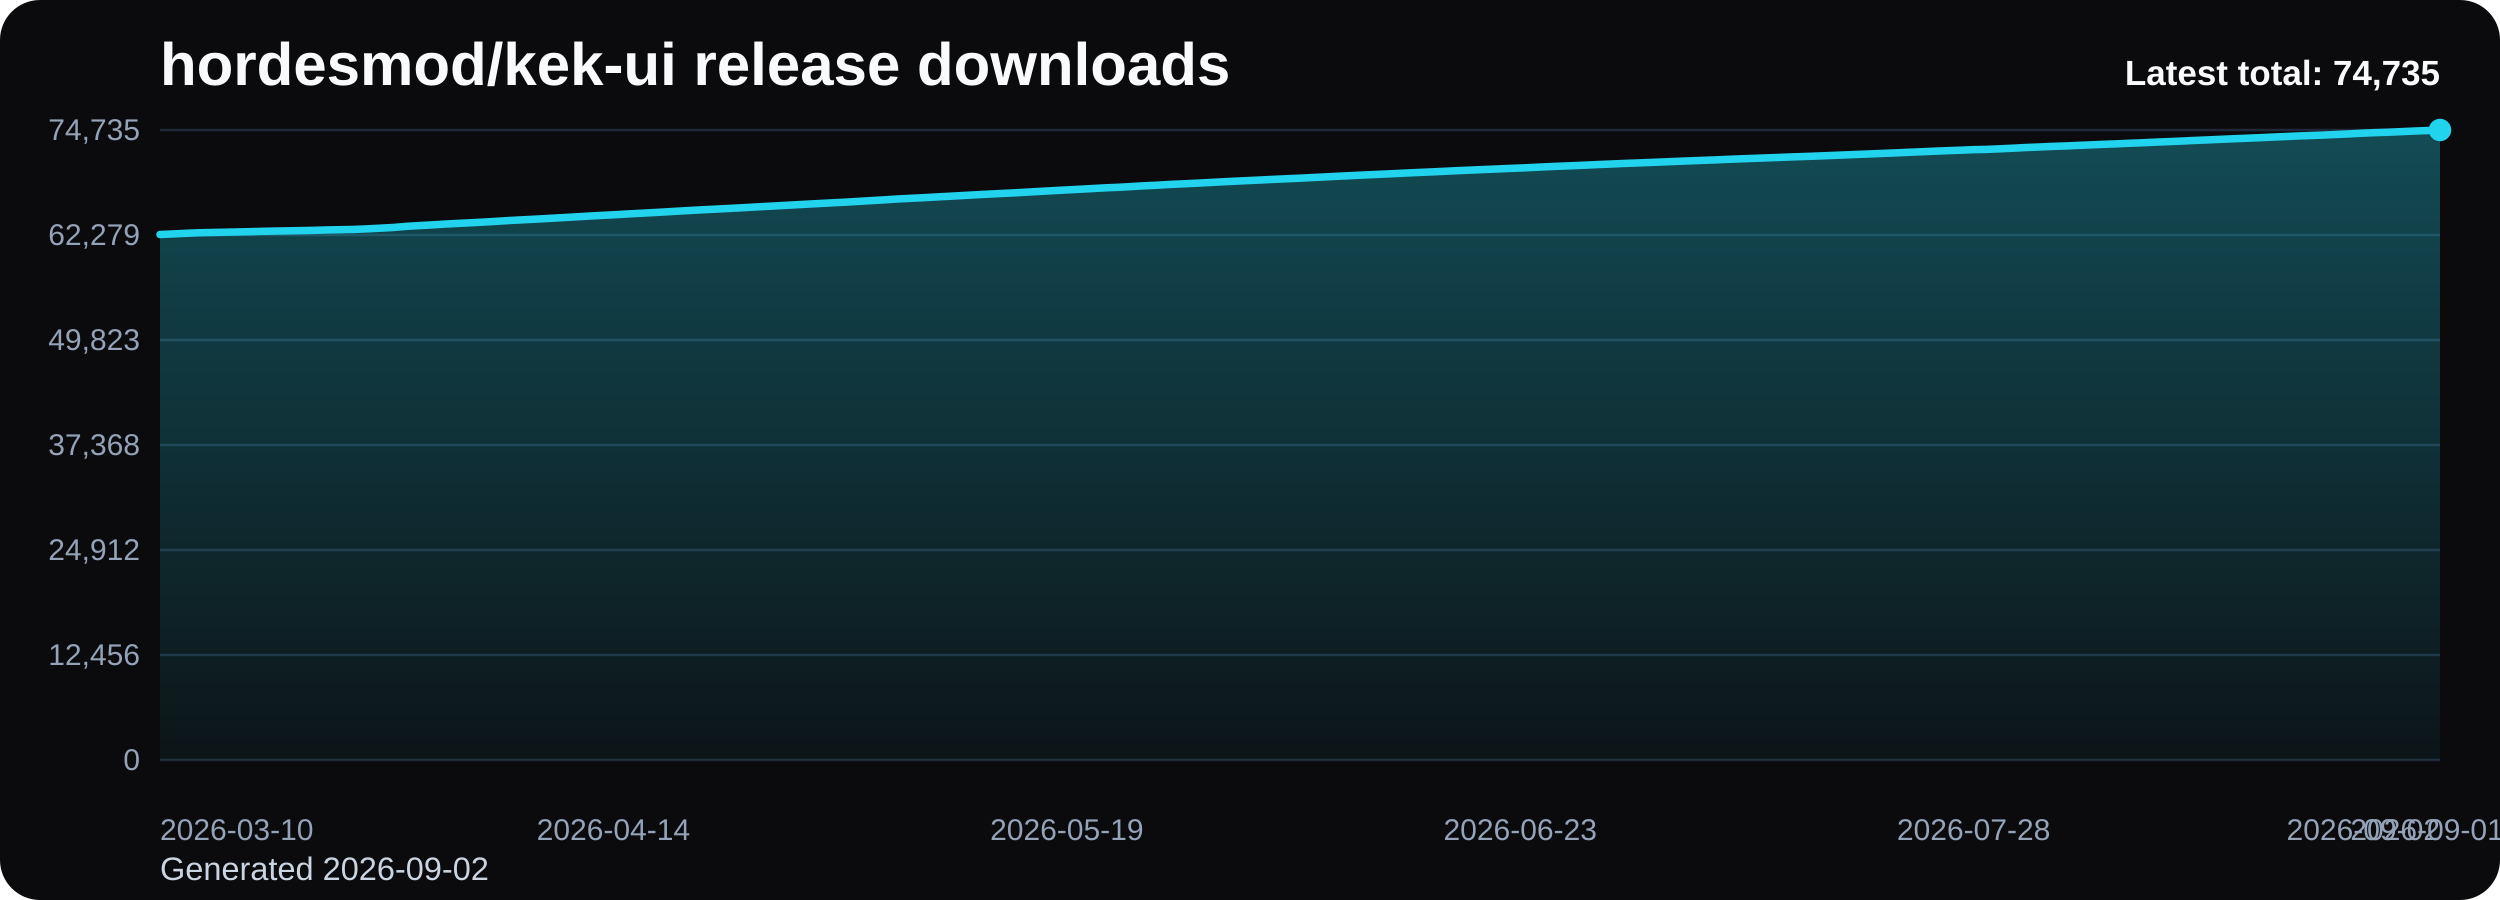
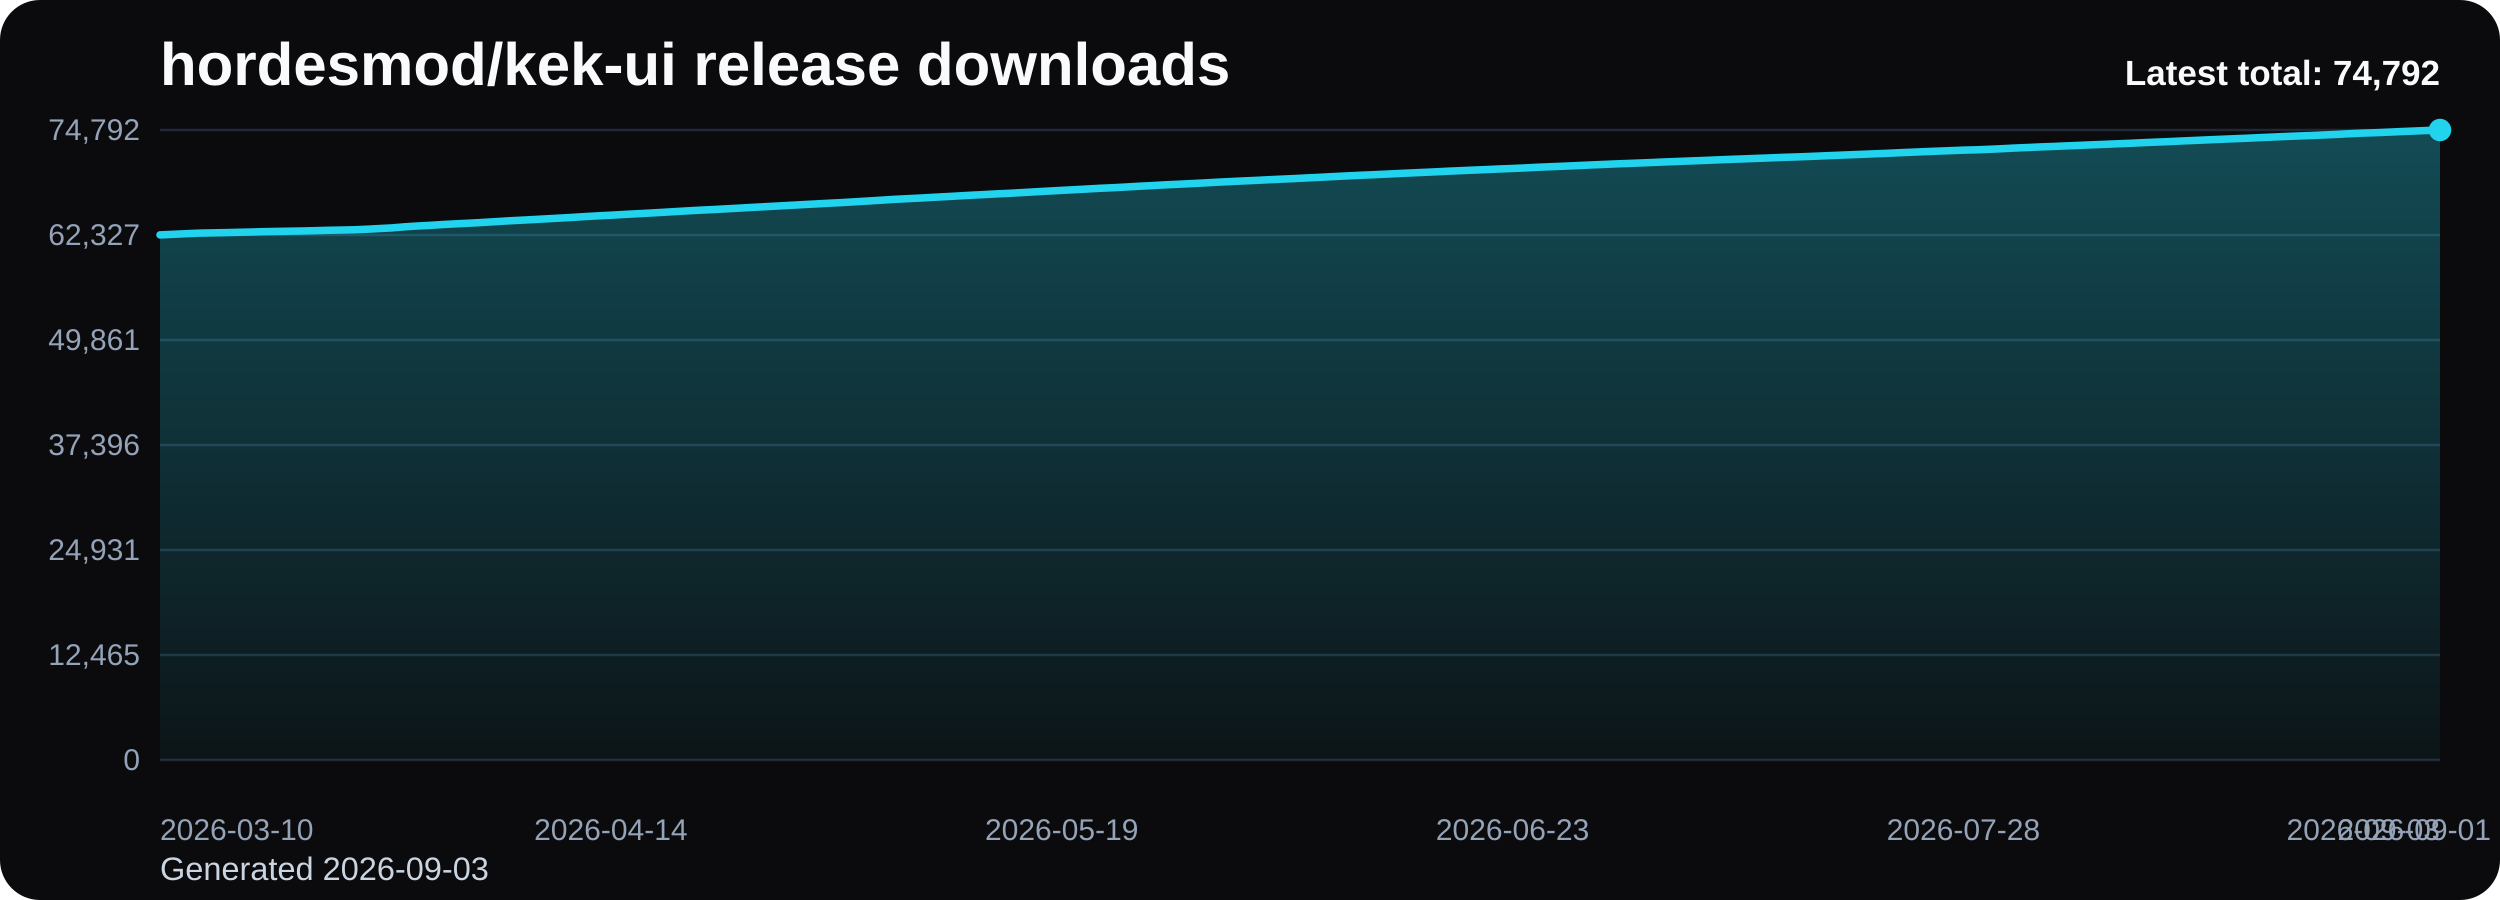
<svg xmlns="http://www.w3.org/2000/svg" viewBox="0 0 1000 360" role="img" aria-label="hordesmod/kek-ui release downloads chart">
  <defs>
    <linearGradient id="fill-total-trend-black" x1="0" y1="0" x2="0" y2="1">
      <stop offset="0%" stop-color="#22d3ee" stop-opacity="0.32" />
      <stop offset="100%" stop-color="#22d3ee" stop-opacity="0.05" />
    </linearGradient>
    <style>
      .bg { fill: #0b0b0d; }
      .title { font: 700 24px Arial, sans-serif; fill: #f8fafc; }
      .sub { font: 400 13px Arial, sans-serif; fill: #cbd5e1; }
      .grid { stroke: #1f2937; stroke-width: 1; }
      .axis { font: 400 12px Arial, sans-serif; fill: #94a3b8; }
      .line { fill: none; stroke: #22d3ee; stroke-width: 3; stroke-linecap: round; stroke-linejoin: round; }
      .dot { fill: #22d3ee; }
      .value { font: 600 11px Arial, sans-serif; fill: #cbd5e1; }
      .latest { font: 700 14px Arial, sans-serif; fill: #f8fafc; }
    </style>
  </defs>
  <rect class="bg" x="0" y="0" width="1000" height="360" rx="16" />
  <text class="title" x="64" y="34">hordesmod/kek-ui release downloads</text>
-   <text class="sub" x="64" y="352">Generated 2026-09-02</text>
+   <text class="sub" x="64" y="352">Generated 2026-09-03</text>
  <line x1="64" y1="52.00" x2="976" y2="52.00" class="grid" />
-   <text x="56" y="56.00" text-anchor="end" class="axis">74,735</text>
+   <text x="56" y="56.00" text-anchor="end" class="axis">74,792</text>
  <line x1="64" y1="94.00" x2="976" y2="94.00" class="grid" />
-   <text x="56" y="98.00" text-anchor="end" class="axis">62,279</text>
+   <text x="56" y="98.00" text-anchor="end" class="axis">62,327</text>
  <line x1="64" y1="136.00" x2="976" y2="136.00" class="grid" />
-   <text x="56" y="140.00" text-anchor="end" class="axis">49,823</text>
+   <text x="56" y="140.00" text-anchor="end" class="axis">49,861</text>
  <line x1="64" y1="178.00" x2="976" y2="178.00" class="grid" />
-   <text x="56" y="182.00" text-anchor="end" class="axis">37,368</text>
+   <text x="56" y="182.00" text-anchor="end" class="axis">37,396</text>
  <line x1="64" y1="220.00" x2="976" y2="220.00" class="grid" />
-   <text x="56" y="224.00" text-anchor="end" class="axis">24,912</text>
+   <text x="56" y="224.00" text-anchor="end" class="axis">24,931</text>
  <line x1="64" y1="262.00" x2="976" y2="262.00" class="grid" />
-   <text x="56" y="266.00" text-anchor="end" class="axis">12,456</text>
+   <text x="56" y="266.00" text-anchor="end" class="axis">12,465</text>
  <line x1="64" y1="304.00" x2="976" y2="304.00" class="grid" />
  <text x="56" y="308.00" text-anchor="end" class="axis">0</text>
-   <path d="M 64.00 304 L 64.00 93.80 L 69.18 93.57 L 74.36 93.32 L 79.55 93.10 L 84.73 92.99 L 89.91 92.89 L 95.09 92.77 L 100.27 92.66 L 105.45 92.51 L 110.64 92.41 L 115.82 92.32 L 121.00 92.23 L 126.18 92.11 L 131.36 91.96 L 136.55 91.87 L 141.73 91.76 L 146.91 91.54 L 152.09 91.27 L 157.27 91.00 L 162.45 90.55 L 167.64 90.24 L 172.82 89.96 L 178.00 89.63 L 183.18 89.36 L 188.36 89.10 L 193.55 88.83 L 198.73 88.52 L 203.91 88.19 L 209.09 87.92 L 214.27 87.66 L 219.45 87.36 L 224.64 87.08 L 229.82 86.78 L 235.00 86.47 L 240.18 86.18 L 245.36 85.92 L 250.55 85.61 L 255.73 85.34 L 260.91 85.06 L 266.09 84.77 L 271.27 84.46 L 276.45 84.16 L 281.64 83.88 L 286.82 83.63 L 292.00 83.35 L 297.18 83.08 L 302.36 82.78 L 307.55 82.51 L 312.73 82.22 L 317.91 81.94 L 323.09 81.65 L 328.27 81.38 L 333.45 81.10 L 338.64 80.84 L 343.82 80.52 L 349.00 80.22 L 354.18 79.90 L 359.36 79.57 L 364.55 79.31 L 369.73 79.06 L 374.91 78.76 L 380.09 78.49 L 385.27 78.20 L 390.45 77.91 L 395.64 77.64 L 400.82 77.37 L 406.00 77.13 L 411.18 76.83 L 416.36 76.54 L 421.55 76.24 L 426.73 75.97 L 431.91 75.70 L 437.09 75.41 L 442.27 75.13 L 447.45 74.91 L 452.64 74.62 L 457.82 74.31 L 463.00 74.07 L 468.18 73.76 L 473.36 73.53 L 478.55 73.28 L 483.73 73.01 L 488.91 72.73 L 494.09 72.47 L 499.27 72.23 L 504.45 71.99 L 509.64 71.73 L 514.82 71.49 L 520.00 71.27 L 525.18 71.00 L 530.36 70.75 L 535.55 70.48 L 540.73 70.23 L 545.91 69.98 L 551.09 69.75 L 556.27 69.52 L 561.45 69.26 L 566.64 69.02 L 571.82 68.80 L 577.00 68.56 L 582.18 68.30 L 587.36 68.08 L 592.55 67.85 L 597.73 67.64 L 602.91 67.40 L 608.09 67.21 L 613.27 66.97 L 618.45 66.71 L 623.64 66.49 L 628.82 66.29 L 634.00 66.06 L 639.18 65.82 L 644.36 65.61 L 649.55 65.38 L 654.73 65.19 L 659.91 64.99 L 665.09 64.78 L 670.27 64.56 L 675.45 64.36 L 680.64 64.16 L 685.82 63.97 L 691.00 63.74 L 696.18 63.54 L 701.36 63.35 L 706.55 63.15 L 711.73 62.97 L 716.91 62.76 L 722.09 62.59 L 727.27 62.40 L 732.45 62.19 L 737.64 61.98 L 742.82 61.77 L 748.00 61.57 L 753.18 61.35 L 758.36 61.15 L 763.55 60.91 L 768.73 60.70 L 773.91 60.47 L 779.09 60.26 L 784.27 60.08 L 789.45 59.86 L 794.64 59.75 L 799.82 59.53 L 805.00 59.29 L 810.18 59.02 L 815.36 58.81 L 820.55 58.57 L 825.73 58.40 L 830.91 58.17 L 836.09 57.96 L 841.27 57.73 L 846.45 57.54 L 851.64 57.31 L 856.82 57.12 L 862.00 56.87 L 867.18 56.65 L 872.36 56.44 L 877.55 56.19 L 882.73 55.98 L 887.91 55.74 L 893.09 55.52 L 898.27 55.31 L 903.45 55.10 L 908.64 54.85 L 913.82 54.63 L 919.00 54.40 L 924.18 54.20 L 929.36 54.02 L 934.55 53.78 L 939.73 53.55 L 944.91 53.28 L 950.09 53.05 L 955.27 52.89 L 960.45 52.66 L 965.64 52.42 L 970.82 52.22 L 976.00 52.00 L 976.00 304 Z" fill="url(#fill-total-trend-black)" />
-   <polyline class="line" points="64.00,93.80 69.18,93.57 74.36,93.32 79.55,93.10 84.73,92.99 89.91,92.89 95.09,92.77 100.27,92.66 105.45,92.51 110.64,92.41 115.82,92.32 121.00,92.23 126.18,92.11 131.36,91.96 136.55,91.87 141.73,91.76 146.91,91.54 152.09,91.27 157.27,91.00 162.45,90.55 167.64,90.24 172.82,89.96 178.00,89.63 183.18,89.36 188.36,89.10 193.55,88.83 198.73,88.52 203.91,88.19 209.09,87.92 214.27,87.66 219.45,87.36 224.64,87.08 229.82,86.78 235.00,86.47 240.18,86.18 245.36,85.92 250.55,85.61 255.73,85.34 260.91,85.06 266.09,84.77 271.27,84.46 276.45,84.16 281.64,83.88 286.82,83.63 292.00,83.35 297.18,83.08 302.36,82.78 307.55,82.51 312.73,82.22 317.91,81.94 323.09,81.65 328.27,81.38 333.45,81.10 338.64,80.84 343.82,80.52 349.00,80.22 354.18,79.90 359.36,79.57 364.55,79.31 369.73,79.06 374.91,78.76 380.09,78.49 385.27,78.20 390.45,77.91 395.64,77.64 400.82,77.37 406.00,77.13 411.18,76.83 416.36,76.54 421.55,76.24 426.73,75.97 431.91,75.70 437.09,75.41 442.27,75.13 447.45,74.91 452.64,74.62 457.82,74.31 463.00,74.07 468.18,73.76 473.36,73.53 478.55,73.28 483.73,73.01 488.91,72.73 494.09,72.47 499.27,72.23 504.45,71.99 509.64,71.73 514.82,71.49 520.00,71.27 525.18,71.00 530.36,70.75 535.55,70.48 540.73,70.23 545.91,69.98 551.09,69.75 556.27,69.52 561.45,69.26 566.64,69.02 571.82,68.80 577.00,68.56 582.18,68.30 587.36,68.08 592.55,67.85 597.73,67.64 602.91,67.40 608.09,67.21 613.27,66.97 618.45,66.71 623.64,66.49 628.82,66.29 634.00,66.06 639.18,65.82 644.36,65.61 649.55,65.38 654.73,65.19 659.91,64.99 665.09,64.78 670.27,64.56 675.45,64.36 680.64,64.16 685.82,63.97 691.00,63.74 696.18,63.54 701.36,63.35 706.55,63.15 711.73,62.97 716.91,62.76 722.09,62.59 727.27,62.40 732.45,62.19 737.64,61.98 742.82,61.77 748.00,61.57 753.18,61.35 758.36,61.15 763.55,60.91 768.73,60.70 773.91,60.47 779.09,60.26 784.27,60.08 789.45,59.86 794.64,59.75 799.82,59.53 805.00,59.29 810.18,59.02 815.36,58.81 820.55,58.57 825.73,58.40 830.91,58.17 836.09,57.96 841.27,57.73 846.45,57.54 851.64,57.31 856.82,57.12 862.00,56.87 867.18,56.65 872.36,56.44 877.55,56.19 882.73,55.98 887.91,55.74 893.09,55.52 898.27,55.31 903.45,55.10 908.64,54.85 913.82,54.63 919.00,54.40 924.18,54.20 929.36,54.02 934.55,53.78 939.73,53.55 944.91,53.28 950.09,53.05 955.27,52.89 960.45,52.66 965.64,52.42 970.82,52.22 976.00,52.00" />
+   <path d="M 64.00 304 L 64.00 93.96 L 69.15 93.73 L 74.31 93.48 L 79.46 93.26 L 84.61 93.15 L 89.76 93.05 L 94.92 92.93 L 100.07 92.82 L 105.22 92.67 L 110.37 92.57 L 115.53 92.48 L 120.68 92.39 L 125.83 92.27 L 130.98 92.12 L 136.14 92.03 L 141.29 91.92 L 146.44 91.70 L 151.59 91.43 L 156.75 91.16 L 161.90 90.72 L 167.05 90.40 L 172.20 90.13 L 177.36 89.80 L 182.51 89.52 L 187.66 89.27 L 192.81 88.99 L 197.97 88.68 L 203.12 88.35 L 208.27 88.09 L 213.42 87.82 L 218.58 87.53 L 223.73 87.25 L 228.88 86.95 L 234.03 86.63 L 239.19 86.34 L 244.34 86.08 L 249.49 85.78 L 254.64 85.51 L 259.80 85.23 L 264.95 84.94 L 270.10 84.63 L 275.25 84.33 L 280.41 84.05 L 285.56 83.80 L 290.71 83.52 L 295.86 83.24 L 301.02 82.94 L 306.17 82.67 L 311.32 82.39 L 316.47 82.11 L 321.63 81.82 L 326.78 81.55 L 331.93 81.27 L 337.08 81.01 L 342.24 80.69 L 347.39 80.39 L 352.54 80.07 L 357.69 79.74 L 362.85 79.48 L 368.00 79.23 L 373.15 78.93 L 378.31 78.66 L 383.46 78.37 L 388.61 78.08 L 393.76 77.82 L 398.92 77.54 L 404.07 77.30 L 409.22 77.01 L 414.37 76.71 L 419.53 76.42 L 424.68 76.15 L 429.83 75.88 L 434.98 75.59 L 440.14 75.31 L 445.29 75.08 L 450.44 74.80 L 455.59 74.49 L 460.75 74.24 L 465.90 73.94 L 471.05 73.71 L 476.20 73.45 L 481.36 73.19 L 486.51 72.90 L 491.66 72.65 L 496.81 72.40 L 501.97 72.17 L 507.12 71.91 L 512.27 71.67 L 517.42 71.44 L 522.58 71.18 L 527.73 70.93 L 532.88 70.66 L 538.03 70.40 L 543.19 70.15 L 548.34 69.93 L 553.49 69.70 L 558.64 69.44 L 563.80 69.20 L 568.95 68.97 L 574.10 68.74 L 579.25 68.48 L 584.41 68.26 L 589.56 68.03 L 594.71 67.82 L 599.86 67.58 L 605.02 67.39 L 610.17 67.16 L 615.32 66.89 L 620.47 66.67 L 625.63 66.47 L 630.78 66.24 L 635.93 66.00 L 641.08 65.79 L 646.24 65.56 L 651.39 65.37 L 656.54 65.17 L 661.69 64.96 L 666.85 64.74 L 672.00 64.54 L 677.15 64.34 L 682.31 64.15 L 687.46 63.93 L 692.61 63.72 L 697.76 63.54 L 702.92 63.34 L 708.07 63.15 L 713.22 62.94 L 718.37 62.78 L 723.53 62.59 L 728.68 62.37 L 733.83 62.16 L 738.98 61.95 L 744.14 61.75 L 749.29 61.54 L 754.44 61.34 L 759.59 61.10 L 764.75 60.88 L 769.90 60.66 L 775.05 60.45 L 780.20 60.26 L 785.36 60.05 L 790.51 59.93 L 795.66 59.72 L 800.81 59.48 L 805.97 59.21 L 811.12 59.00 L 816.27 58.76 L 821.42 58.58 L 826.58 58.35 L 831.73 58.15 L 836.88 57.92 L 842.03 57.73 L 847.19 57.50 L 852.34 57.30 L 857.49 57.05 L 862.64 56.84 L 867.80 56.63 L 872.95 56.38 L 878.10 56.16 L 883.25 55.93 L 888.41 55.71 L 893.56 55.50 L 898.71 55.29 L 903.86 55.04 L 909.02 54.82 L 914.17 54.59 L 919.32 54.39 L 924.47 54.21 L 929.63 53.97 L 934.78 53.75 L 939.93 53.47 L 945.08 53.24 L 950.24 53.08 L 955.39 52.86 L 960.54 52.62 L 965.69 52.41 L 970.85 52.19 L 976.00 52.00 L 976.00 304 Z" fill="url(#fill-total-trend-black)" />
+   <polyline class="line" points="64.00,93.96 69.15,93.73 74.31,93.48 79.46,93.26 84.61,93.15 89.76,93.05 94.92,92.93 100.07,92.82 105.22,92.67 110.37,92.57 115.53,92.48 120.68,92.39 125.83,92.27 130.98,92.12 136.14,92.03 141.29,91.92 146.44,91.70 151.59,91.43 156.75,91.16 161.90,90.72 167.05,90.40 172.20,90.13 177.36,89.80 182.51,89.52 187.66,89.27 192.81,88.99 197.97,88.68 203.12,88.35 208.27,88.09 213.42,87.82 218.58,87.53 223.73,87.25 228.88,86.95 234.03,86.63 239.19,86.34 244.34,86.08 249.49,85.78 254.64,85.51 259.80,85.23 264.95,84.94 270.10,84.63 275.25,84.33 280.41,84.05 285.56,83.80 290.71,83.52 295.86,83.24 301.02,82.94 306.17,82.67 311.32,82.39 316.47,82.11 321.63,81.82 326.78,81.55 331.93,81.27 337.08,81.01 342.24,80.69 347.39,80.39 352.54,80.07 357.69,79.74 362.85,79.48 368.00,79.23 373.15,78.93 378.31,78.66 383.46,78.37 388.61,78.08 393.76,77.82 398.92,77.54 404.07,77.30 409.22,77.01 414.37,76.71 419.53,76.42 424.68,76.15 429.83,75.88 434.98,75.59 440.14,75.31 445.29,75.08 450.44,74.80 455.59,74.49 460.75,74.24 465.90,73.94 471.05,73.71 476.20,73.45 481.36,73.19 486.51,72.90 491.66,72.65 496.81,72.40 501.97,72.17 507.12,71.91 512.27,71.67 517.42,71.44 522.58,71.18 527.73,70.93 532.88,70.66 538.03,70.40 543.19,70.15 548.34,69.93 553.49,69.70 558.64,69.44 563.80,69.20 568.95,68.97 574.10,68.74 579.25,68.48 584.41,68.26 589.56,68.03 594.71,67.82 599.86,67.58 605.02,67.39 610.17,67.16 615.32,66.89 620.47,66.67 625.63,66.47 630.78,66.24 635.93,66.00 641.08,65.79 646.24,65.56 651.39,65.37 656.54,65.17 661.69,64.96 666.85,64.74 672.00,64.54 677.15,64.34 682.31,64.15 687.46,63.93 692.61,63.72 697.76,63.54 702.92,63.34 708.07,63.15 713.22,62.94 718.37,62.78 723.53,62.59 728.68,62.37 733.83,62.16 738.98,61.95 744.14,61.75 749.29,61.54 754.44,61.34 759.59,61.10 764.75,60.88 769.90,60.66 775.05,60.45 780.20,60.26 785.36,60.05 790.51,59.93 795.66,59.72 800.81,59.48 805.97,59.21 811.12,59.00 816.27,58.76 821.42,58.58 826.58,58.35 831.73,58.15 836.88,57.92 842.03,57.73 847.19,57.50 852.34,57.30 857.49,57.05 862.64,56.84 867.80,56.63 872.95,56.38 878.10,56.16 883.25,55.93 888.41,55.71 893.56,55.50 898.71,55.29 903.86,55.04 909.02,54.82 914.17,54.59 919.32,54.39 924.47,54.21 929.63,53.97 934.78,53.75 939.93,53.47 945.08,53.24 950.24,53.08 955.39,52.86 960.54,52.62 965.69,52.41 970.85,52.19 976.00,52.00" />
  <circle class="dot" cx="976.00" cy="52.00" r="4.5" />
  <text class="axis" x="64.00" y="336" text-anchor="start">2026-03-10</text>
-   <text class="axis" x="245.36" y="336" text-anchor="middle">2026-04-14</text>
-   <text class="axis" x="426.73" y="336" text-anchor="middle">2026-05-19</text>
-   <text class="axis" x="608.09" y="336" text-anchor="middle">2026-06-23</text>
-   <text class="axis" x="789.45" y="336" text-anchor="middle">2026-07-28</text>
-   <text class="axis" x="970.82" y="336" text-anchor="middle">2026-09-01</text>
-   <text class="axis" x="976.00" y="336" text-anchor="end">2026-09-02</text>
-   <text class="latest" x="976" y="34" text-anchor="end">Latest total: 74,735</text>
+   <text class="axis" x="244.34" y="336" text-anchor="middle">2026-04-14</text>
+   <text class="axis" x="424.68" y="336" text-anchor="middle">2026-05-19</text>
+   <text class="axis" x="605.02" y="336" text-anchor="middle">2026-06-23</text>
+   <text class="axis" x="785.36" y="336" text-anchor="middle">2026-07-28</text>
+   <text class="axis" x="965.69" y="336" text-anchor="middle">2026-09-01</text>
+   <text class="axis" x="976.00" y="336" text-anchor="end">2026-09-03</text>
+   <text class="latest" x="976" y="34" text-anchor="end">Latest total: 74,792</text>
</svg>
